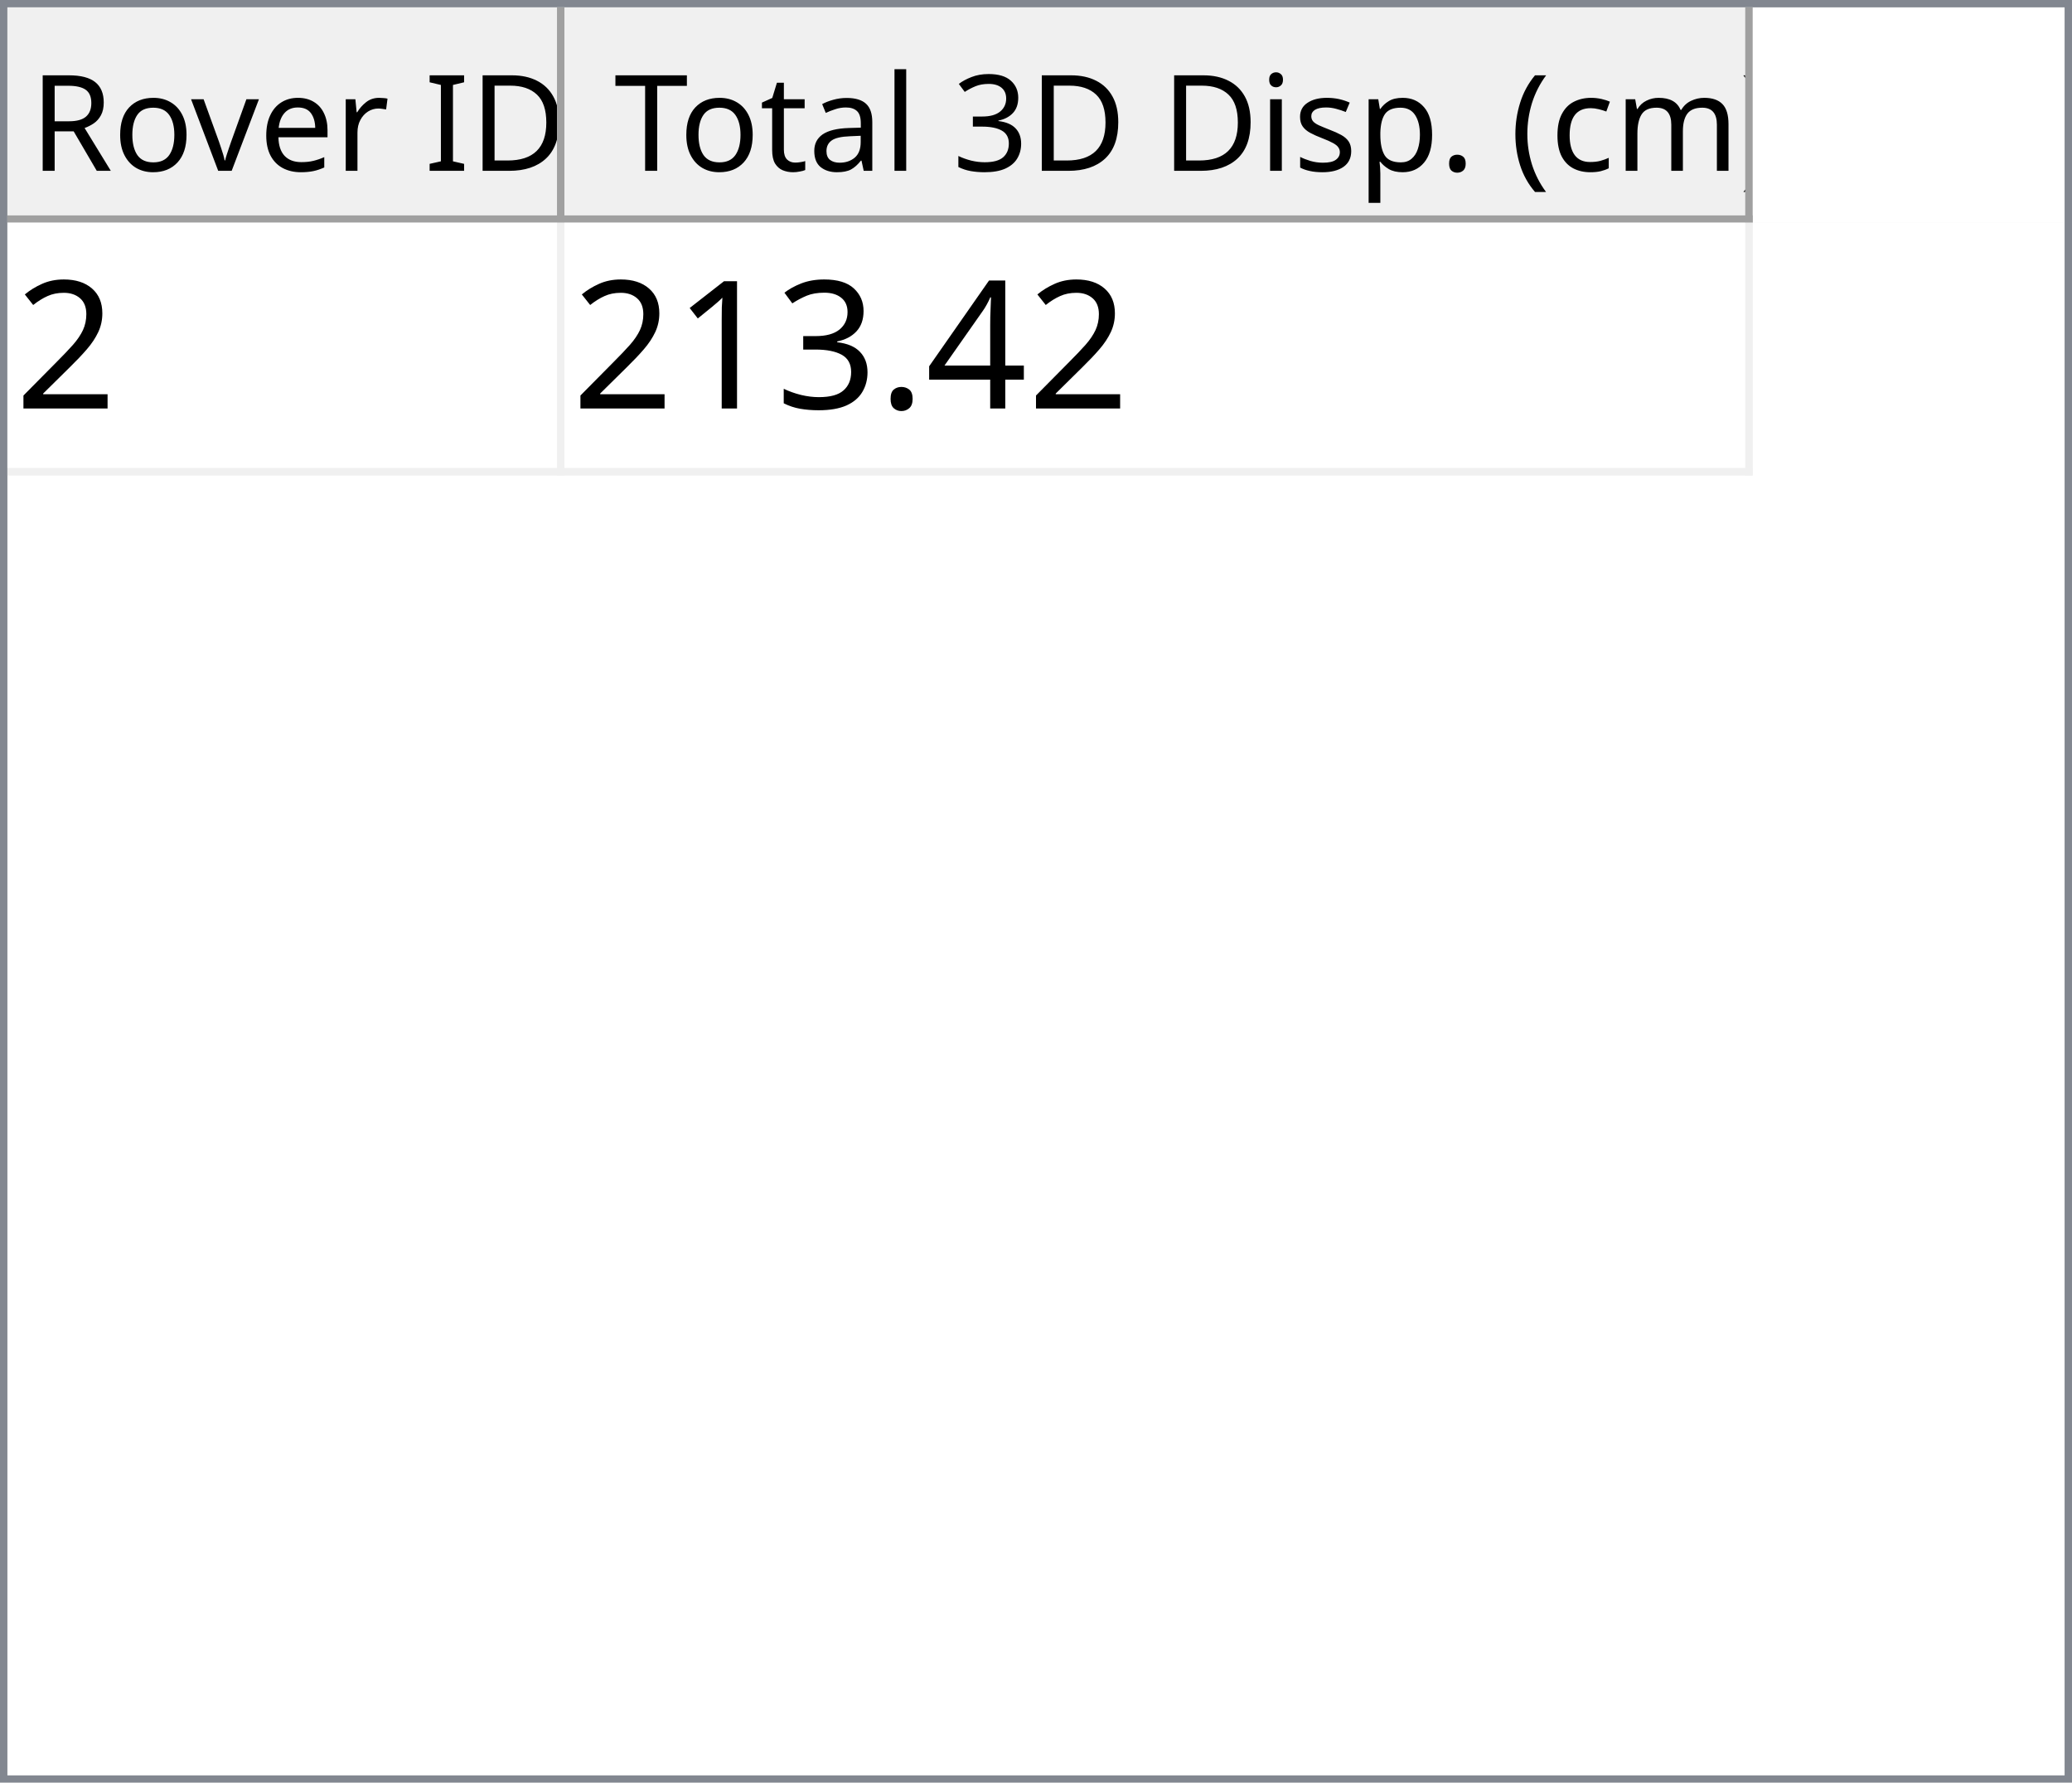
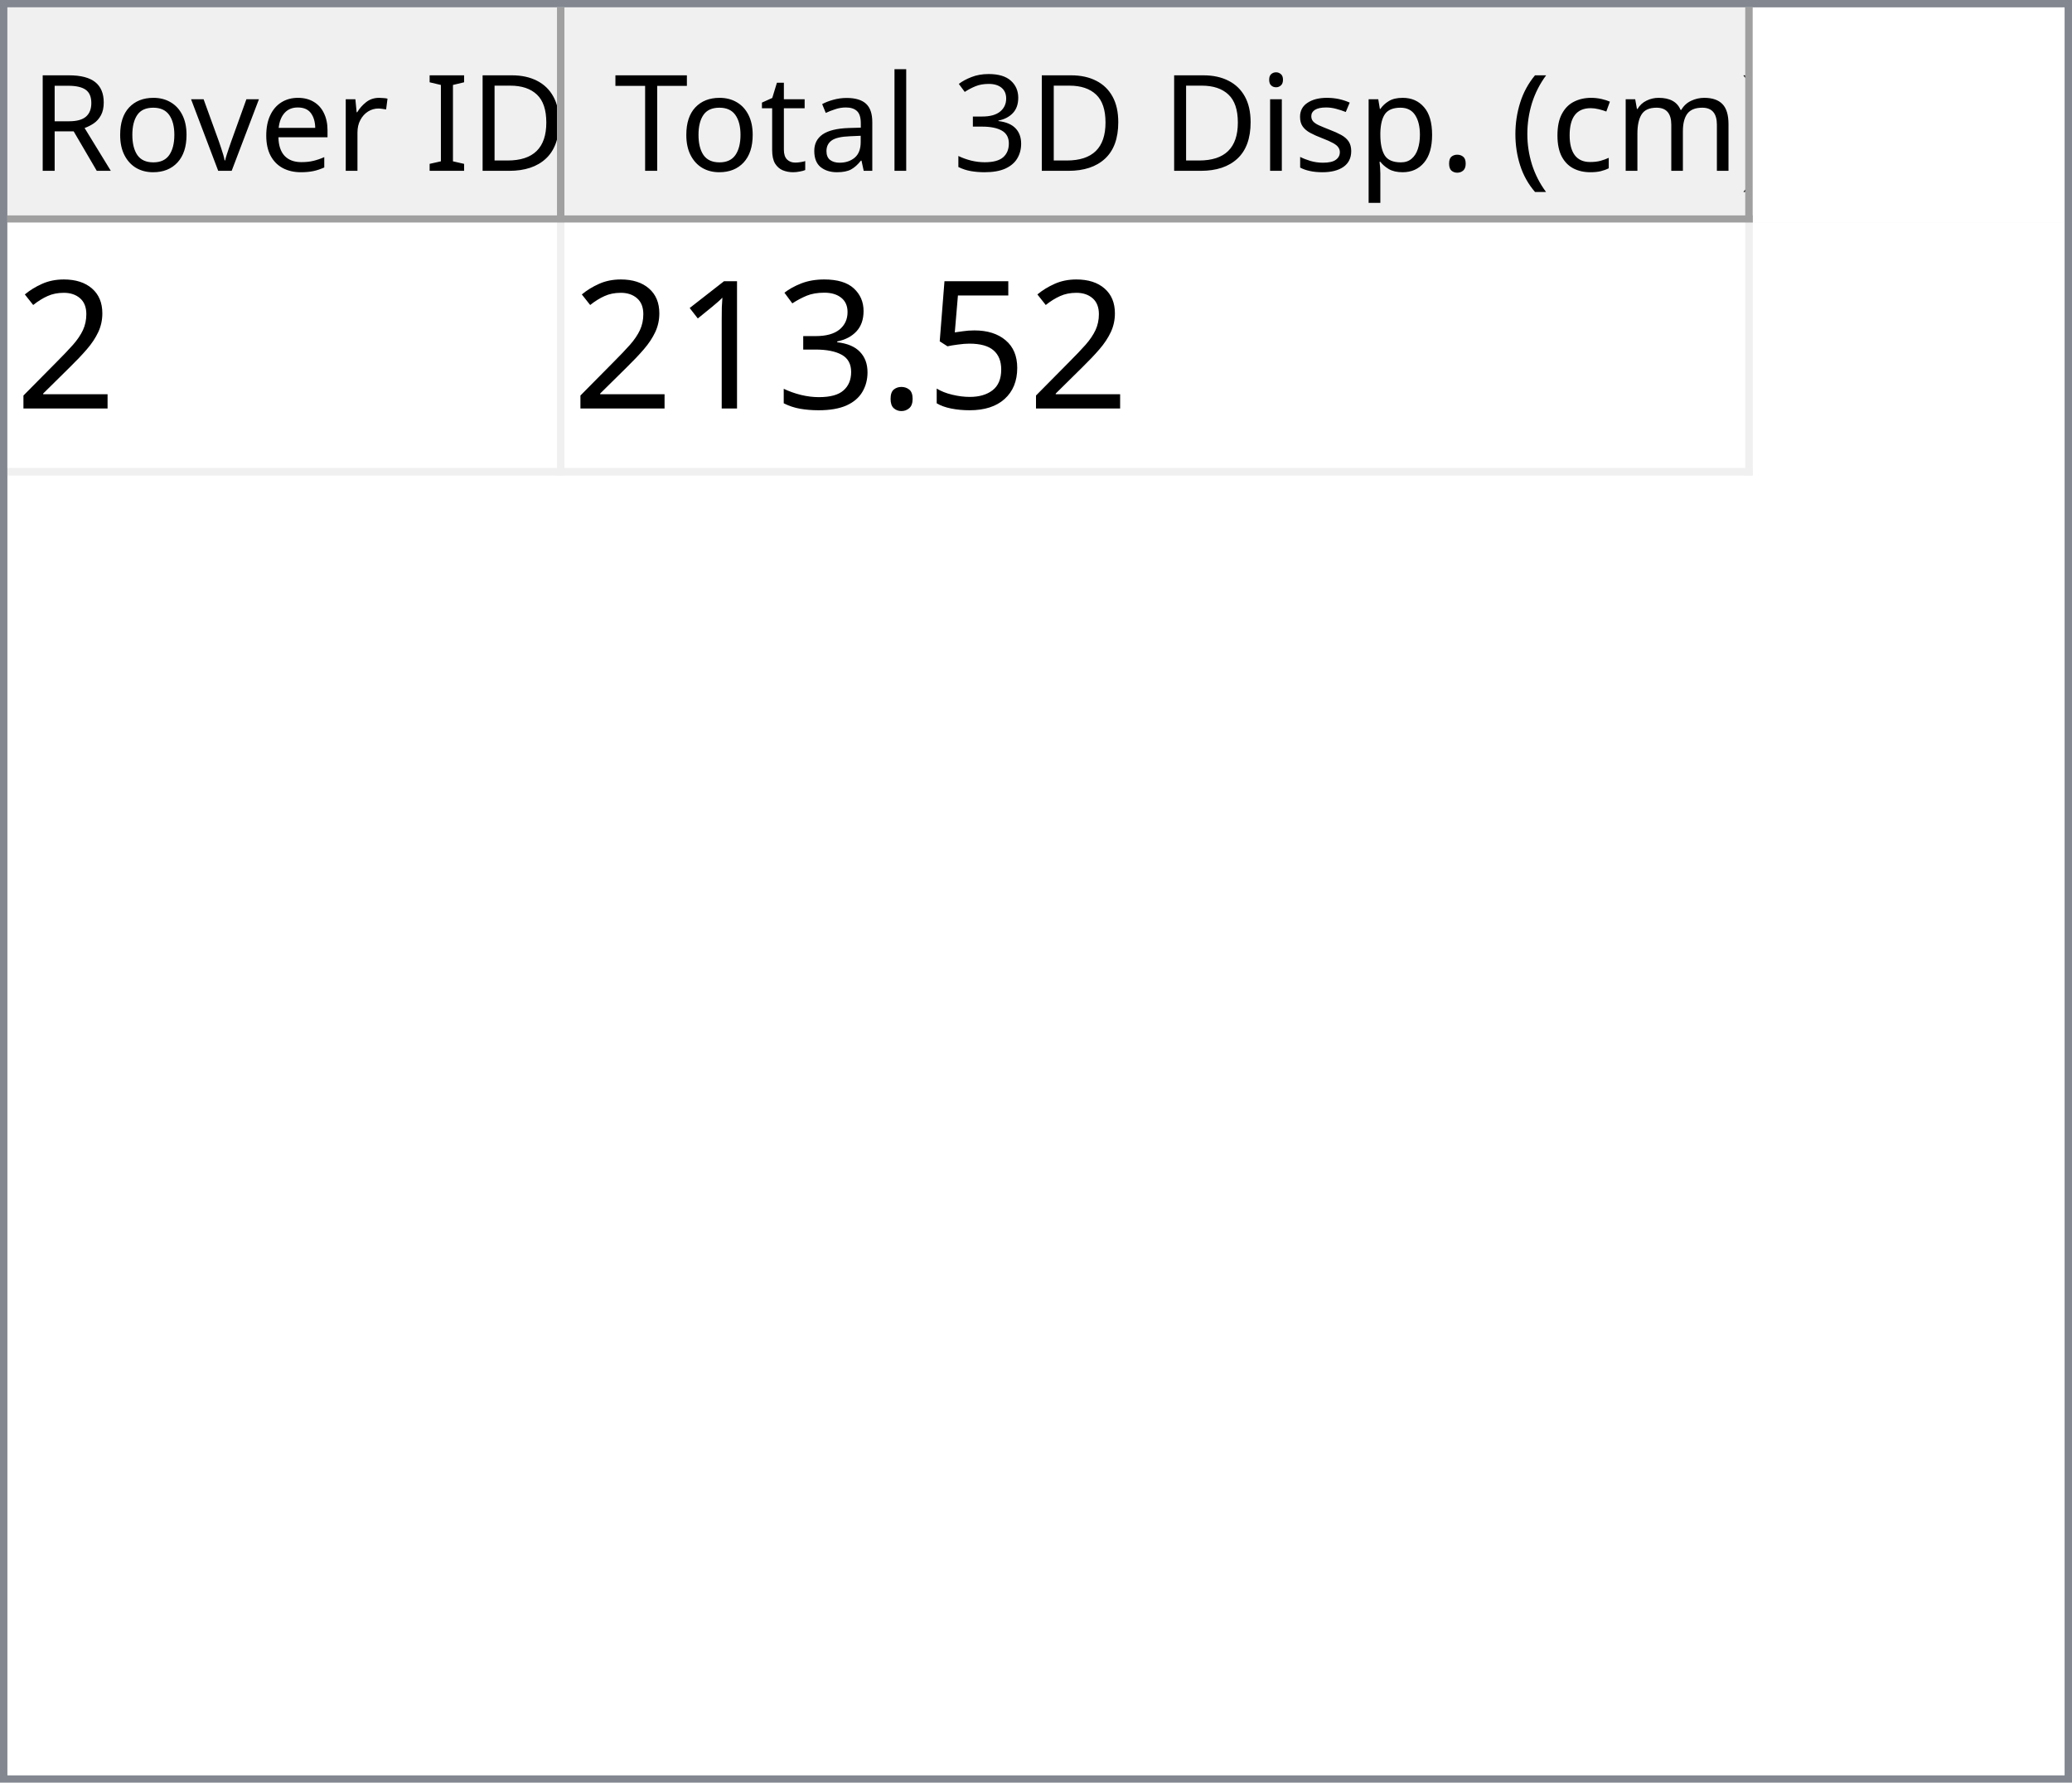
<svg xmlns="http://www.w3.org/2000/svg" style="fill-opacity:1; color-rendering:auto; color-interpolation:auto; text-rendering:auto; stroke:black; stroke-linecap:square; stroke-miterlimit:10; shape-rendering:auto; stroke-opacity:1; fill:black; stroke-dasharray:none; font-weight:normal; stroke-width:1; font-family:'Dialog'; font-style:normal; stroke-linejoin:miter; font-size:12px; stroke-dashoffset:0; image-rendering:auto;" width="279" height="240">
  <defs id="genericDefs" />
  <g>
    <defs id="defs1">
      <clipPath clipPathUnits="userSpaceOnUse" id="clipPath1">
        <path d="M0 0 L279 0 L279 240 L0 240 L0 0 Z" />
      </clipPath>
      <clipPath clipPathUnits="userSpaceOnUse" id="clipPath2">
        <path d="M0 0 L0 240 L279 240 L279 0 Z" />
      </clipPath>
      <clipPath clipPathUnits="userSpaceOnUse" id="clipPath3">
        <path d="M0 0 L0 29 L277 29 L277 0 Z" />
      </clipPath>
      <clipPath clipPathUnits="userSpaceOnUse" id="clipPath4">
        <path d="M0 0 L0 29 L75 29 L75 0 Z" />
      </clipPath>
      <clipPath clipPathUnits="userSpaceOnUse" id="clipPath5">
        <path d="M1 1 L1 28 L74 28 L74 1 Z" />
      </clipPath>
      <clipPath clipPathUnits="userSpaceOnUse" id="clipPath6">
        <path d="M0 0 L0 27 L73 27 L73 0 Z" />
      </clipPath>
      <clipPath clipPathUnits="userSpaceOnUse" id="clipPath7">
        <path d="M-0.5 -0.5 L-0.5 28.5 L74.5 28.5 L74.5 -0.5 Z" />
      </clipPath>
      <clipPath clipPathUnits="userSpaceOnUse" id="clipPath8">
        <path d="M0 0 L0 29 L160 29 L160 0 Z" />
      </clipPath>
      <clipPath clipPathUnits="userSpaceOnUse" id="clipPath9">
        <path d="M1 1 L1 28 L159 28 L159 1 Z" />
      </clipPath>
      <clipPath clipPathUnits="userSpaceOnUse" id="clipPath10">
        <path d="M0 0 L0 27 L158 27 L158 0 Z" />
      </clipPath>
      <clipPath clipPathUnits="userSpaceOnUse" id="clipPath11">
        <path d="M-0.5 -0.5 L-0.5 28.5 L159.5 28.5 L159.5 -0.5 Z" />
      </clipPath>
      <clipPath clipPathUnits="userSpaceOnUse" id="clipPath12">
        <path d="M0 0 L0 209 L277 209 L277 0 Z" />
      </clipPath>
      <clipPath clipPathUnits="userSpaceOnUse" id="clipPath13">
        <path d="M0 0 L0 34 L235 34 L235 0 Z" />
      </clipPath>
      <clipPath clipPathUnits="userSpaceOnUse" id="clipPath14">
        <path d="M-0.5 -0.5 L-0.5 33.5 L234.5 33.5 L234.5 -0.5 Z" />
      </clipPath>
      <clipPath clipPathUnits="userSpaceOnUse" id="clipPath15">
        <path d="M0 0 L0 33 L74 33 L74 0 Z" />
      </clipPath>
      <clipPath clipPathUnits="userSpaceOnUse" id="clipPath16">
        <path d="M0 0 L0 33 L159 33 L159 0 Z" />
      </clipPath>
      <font horiz-adv-x="64.551" id="font1">
        <font-face ascent="107.91" descent="25.098" units-per-em="100" style="font-style:normal; font-family:Segoe UI; font-weight:normal;" />
        <missing-glyph horiz-adv-x="64.551" d="M8.109 0 L8.109 68.266 L56.453 68.266 L56.453 0 L8.109 0 ZM15.328 7.234 L49.219 7.234 L49.219 61.031 L15.328 61.031 L15.328 7.234 Z" />
        <glyph unicode="D" horiz-adv-x="70.117" d="M9.188 0 L9.188 70.016 L28.516 70.016 Q65.531 70.016 65.531 35.891 Q65.531 19.672 55.25 9.836 Q44.969 0 27.734 0 L9.188 0 ZM17.391 62.594 L17.391 7.422 L27.828 7.422 Q41.609 7.422 49.273 14.797 Q56.938 22.172 56.938 35.688 Q56.938 62.594 28.328 62.594 L17.391 62.594 Z" />
        <glyph unicode="I" horiz-adv-x="26.611" d="M17.391 0 L9.188 0 L9.188 70.016 L17.391 70.016 L17.391 0 Z" />
        <glyph unicode=" " horiz-adv-x="27.393" d="" />
        <glyph unicode="r" horiz-adv-x="34.766" d="M34.188 41.891 Q32.078 43.5 28.125 43.5 Q23 43.5 19.555 38.672 Q16.109 33.844 16.109 25.484 L16.109 0 L8.109 0 L8.109 50 L16.109 50 L16.109 39.703 L16.312 39.703 Q18.016 44.969 21.531 47.922 Q25.047 50.875 29.391 50.875 Q32.516 50.875 34.188 50.203 L34.188 41.891 Z" />
        <glyph unicode="e" horiz-adv-x="52.295" d="M48.297 23 L12.984 23 Q13.188 14.656 17.484 10.109 Q21.781 5.562 29.297 5.562 Q37.75 5.562 44.828 11.141 L44.828 3.609 Q38.234 -1.172 27.391 -1.172 Q16.797 -1.172 10.742 5.641 Q4.688 12.453 4.688 24.812 Q4.688 36.469 11.305 43.82 Q17.922 51.172 27.734 51.172 Q37.547 51.172 42.922 44.828 Q48.297 38.484 48.297 27.203 L48.297 23 ZM40.094 29.781 Q40.047 36.719 36.75 40.578 Q33.453 44.438 27.594 44.438 Q21.922 44.438 17.969 40.383 Q14.016 36.328 13.094 29.781 L40.094 29.781 Z" />
        <glyph unicode="v" horiz-adv-x="47.9" d="M47.406 50 L27.484 0 L19.625 0 L0.688 50 L9.469 50 L22.172 13.672 Q23.578 9.672 23.922 6.688 L24.125 6.688 Q24.609 10.453 25.688 13.484 L38.969 50 L47.406 50 Z" />
        <glyph unicode="o" horiz-adv-x="58.594" d="M29 -1.172 Q17.922 -1.172 11.305 5.836 Q4.688 12.844 4.688 24.422 Q4.688 37.016 11.57 44.094 Q18.453 51.172 30.172 51.172 Q41.359 51.172 47.633 44.289 Q53.906 37.406 53.906 25.203 Q53.906 13.234 47.141 6.031 Q40.375 -1.172 29 -1.172 ZM29.594 44.438 Q21.875 44.438 17.383 39.188 Q12.891 33.938 12.891 24.703 Q12.891 15.828 17.43 10.695 Q21.969 5.562 29.594 5.562 Q37.359 5.562 41.531 10.594 Q45.703 15.625 45.703 24.906 Q45.703 34.281 41.531 39.359 Q37.359 44.438 29.594 44.438 Z" />
        <glyph unicode="R" horiz-adv-x="59.814" d="M59.375 0 L49.609 0 L37.891 19.625 Q36.281 22.359 34.766 24.289 Q33.25 26.219 31.664 27.438 Q30.078 28.656 28.25 29.219 Q26.422 29.781 24.125 29.781 L17.391 29.781 L17.391 0 L9.188 0 L9.188 70.016 L30.078 70.016 Q34.672 70.016 38.555 68.867 Q42.438 67.719 45.289 65.375 Q48.141 63.031 49.758 59.547 Q51.375 56.062 51.375 51.375 Q51.375 47.703 50.273 44.656 Q49.172 41.609 47.148 39.211 Q45.125 36.812 42.266 35.133 Q39.406 33.453 35.844 32.516 L35.844 32.328 Q37.594 31.547 38.891 30.547 Q40.188 29.547 41.359 28.18 Q42.531 26.812 43.68 25.078 Q44.828 23.344 46.234 21.047 L59.375 0 ZM17.391 62.594 L17.391 37.203 L28.516 37.203 Q31.594 37.203 34.203 38.133 Q36.812 39.062 38.719 40.797 Q40.625 42.531 41.703 45.047 Q42.781 47.562 42.781 50.688 Q42.781 56.297 39.141 59.445 Q35.5 62.594 28.609 62.594 L17.391 62.594 Z" />
        <glyph unicode=")" horiz-adv-x="30.176" d="M8.297 -15.922 L1.172 -15.922 Q16.406 2.344 16.406 26.812 Q16.406 51.469 1.078 70.016 L8.297 70.016 Q23.531 52.156 23.531 26.703 Q23.531 1.375 8.297 -15.922 Z" />
        <glyph unicode="m" horiz-adv-x="86.133" d="M79.109 0 L71.094 0 L71.094 28.719 Q71.094 37.016 68.531 40.727 Q65.969 44.438 59.906 44.438 Q54.781 44.438 51.195 39.75 Q47.609 35.062 47.609 28.516 L47.609 0 L39.594 0 L39.594 29.688 Q39.594 44.438 28.219 44.438 Q22.953 44.438 19.531 40.016 Q16.109 35.594 16.109 28.516 L16.109 0 L8.109 0 L8.109 50 L16.109 50 L16.109 42.094 L16.312 42.094 Q21.625 51.172 31.844 51.172 Q36.969 51.172 40.773 48.312 Q44.578 45.453 46 40.828 Q51.562 51.172 62.594 51.172 Q79.109 51.172 79.109 30.812 L79.109 0 Z" />
        <glyph unicode="c" horiz-adv-x="46.191" d="M42.188 2.297 Q36.422 -1.172 28.516 -1.172 Q17.828 -1.172 11.258 5.789 Q4.688 12.75 4.688 23.828 Q4.688 36.188 11.766 43.68 Q18.844 51.172 30.672 51.172 Q37.25 51.172 42.281 48.734 L42.281 40.531 Q36.719 44.438 30.375 44.438 Q22.703 44.438 17.797 38.945 Q12.891 33.453 12.891 24.516 Q12.891 15.719 17.508 10.641 Q22.125 5.562 29.891 5.562 Q36.422 5.562 42.188 9.906 L42.188 2.297 Z" />
        <glyph unicode="(" horiz-adv-x="30.176" d="M29.109 -15.922 L21.969 -15.922 Q6.844 1.375 6.844 26.703 Q6.844 52.156 21.969 70.016 L29.203 70.016 Q13.875 51.469 13.875 26.812 Q13.875 2.344 29.109 -15.922 Z" />
        <glyph unicode="." horiz-adv-x="21.68" d="M10.891 -1.078 Q8.641 -1.078 7.055 0.539 Q5.469 2.156 5.469 4.391 Q5.469 6.641 7.055 8.273 Q8.641 9.906 10.891 9.906 Q13.188 9.906 14.797 8.273 Q16.406 6.641 16.406 4.391 Q16.406 2.156 14.797 0.539 Q13.188 -1.078 10.891 -1.078 Z" />
        <glyph unicode="p" horiz-adv-x="58.789" d="M16.312 7.234 L16.109 7.234 L16.109 -23 L8.109 -23 L8.109 50 L16.109 50 L16.109 41.219 L16.312 41.219 Q22.219 51.172 33.594 51.172 Q43.266 51.172 48.688 44.461 Q54.109 37.75 54.109 26.469 Q54.109 13.922 48 6.375 Q41.891 -1.172 31.297 -1.172 Q21.578 -1.172 16.312 7.234 ZM16.109 27.391 L16.109 20.406 Q16.109 14.203 20.141 9.883 Q24.172 5.562 30.375 5.562 Q37.641 5.562 41.773 11.133 Q45.906 16.703 45.906 26.609 Q45.906 34.969 42.047 39.703 Q38.188 44.438 31.594 44.438 Q24.609 44.438 20.359 39.578 Q16.109 34.719 16.109 27.391 Z" />
        <glyph unicode="s" horiz-adv-x="42.432" d="M5.078 1.812 L5.078 10.406 Q11.625 5.562 19.484 5.562 Q30.031 5.562 30.031 12.594 Q30.031 14.594 29.125 15.992 Q28.219 17.391 26.68 18.461 Q25.141 19.531 23.07 20.383 Q21 21.234 18.609 22.172 Q15.281 23.484 12.766 24.828 Q10.25 26.172 8.57 27.859 Q6.891 29.547 6.031 31.695 Q5.172 33.844 5.172 36.719 Q5.172 40.234 6.789 42.945 Q8.406 45.656 11.086 47.484 Q13.766 49.312 17.211 50.242 Q20.656 51.172 24.312 51.172 Q30.812 51.172 35.938 48.922 L35.938 40.828 Q30.422 44.438 23.25 44.438 Q21 44.438 19.195 43.922 Q17.391 43.406 16.094 42.477 Q14.797 41.547 14.086 40.258 Q13.375 38.969 13.375 37.406 Q13.375 35.453 14.086 34.133 Q14.797 32.812 16.164 31.789 Q17.531 30.766 19.484 29.938 Q21.438 29.109 23.922 28.125 Q27.25 26.859 29.883 25.516 Q32.516 24.172 34.375 22.484 Q36.234 20.797 37.234 18.602 Q38.234 16.406 38.234 13.375 Q38.234 9.672 36.602 6.938 Q34.969 4.203 32.234 2.398 Q29.5 0.594 25.93 -0.289 Q22.359 -1.172 18.453 -1.172 Q10.75 -1.172 5.078 1.812 Z" />
        <glyph unicode="i" horiz-adv-x="24.219" d="M12.203 62.703 Q10.062 62.703 8.547 64.164 Q7.031 65.625 7.031 67.875 Q7.031 70.125 8.547 71.609 Q10.062 73.094 12.203 73.094 Q14.406 73.094 15.945 71.609 Q17.484 70.125 17.484 67.875 Q17.484 65.719 15.945 64.211 Q14.406 62.703 12.203 62.703 ZM16.109 0 L8.109 0 L8.109 50 L16.109 50 L16.109 0 Z" />
        <glyph unicode="3" horiz-adv-x="53.906" d="M46.531 19.828 Q46.531 15.094 44.75 11.211 Q42.969 7.328 39.719 4.57 Q36.469 1.812 31.93 0.297 Q27.391 -1.219 21.922 -1.219 Q11.922 -1.219 6 2.594 L6 11.188 Q13.094 5.609 22.219 5.609 Q25.875 5.609 28.828 6.539 Q31.781 7.469 33.906 9.227 Q36.031 10.984 37.18 13.477 Q38.328 15.969 38.328 19.094 Q38.328 32.812 18.797 32.812 L12.984 32.812 L12.984 39.594 L18.5 39.594 Q35.797 39.594 35.797 52.484 Q35.797 64.406 22.609 64.406 Q15.188 64.406 8.688 59.422 L8.688 67.188 Q15.375 71.188 24.609 71.188 Q29 71.188 32.57 69.969 Q36.141 68.75 38.68 66.555 Q41.219 64.359 42.609 61.281 Q44 58.203 44 54.5 Q44 40.672 30.031 36.719 L30.031 36.531 Q33.594 36.141 36.625 34.797 Q39.656 33.453 41.852 31.305 Q44.047 29.156 45.289 26.25 Q46.531 23.344 46.531 19.828 Z" />
        <glyph unicode="l" horiz-adv-x="24.219" d="M16.109 0 L8.109 0 L8.109 74.031 L16.109 74.031 L16.109 0 Z" />
        <glyph unicode="a" horiz-adv-x="50.879" d="M43.891 0 L35.891 0 L35.891 7.812 L35.688 7.812 Q30.469 -1.172 20.312 -1.172 Q12.844 -1.172 8.617 2.781 Q4.391 6.734 4.391 13.281 Q4.391 27.297 20.906 29.594 L35.891 31.688 Q35.891 44.438 25.594 44.438 Q16.547 44.438 9.281 38.281 L9.281 46.484 Q16.656 51.172 26.266 51.172 Q43.891 51.172 43.891 32.516 L43.891 0 ZM35.891 25.297 L23.828 23.641 Q18.266 22.859 15.43 20.875 Q12.594 18.891 12.594 13.875 Q12.594 10.203 15.211 7.883 Q17.828 5.562 22.172 5.562 Q28.125 5.562 32.008 9.742 Q35.891 13.922 35.891 20.312 L35.891 25.297 Z" />
        <glyph unicode="t" horiz-adv-x="33.887" d="M31.297 0.484 Q28.469 -1.078 23.828 -1.078 Q10.688 -1.078 10.688 13.578 L10.688 43.172 L2.094 43.172 L2.094 50 L10.688 50 L10.688 62.203 L18.703 64.797 L18.703 50 L31.297 50 L31.297 43.172 L18.703 43.172 L18.703 14.984 Q18.703 9.969 20.414 7.82 Q22.125 5.672 26.078 5.672 Q29.109 5.672 31.297 7.328 L31.297 0.484 Z" />
        <glyph unicode="T" horiz-adv-x="52.393" d="M50.594 62.594 L30.375 62.594 L30.375 0 L22.172 0 L22.172 62.594 L2 62.594 L2 70.016 L50.594 70.016 L50.594 62.594 Z" />
      </font>
      <font horiz-adv-x="75.0" id="font2">
        <font-face ascent="100.537" descent="21.973" units-per-em="100" style="font-style:normal; font-family:sans-serif; font-weight:normal;" />
        <missing-glyph horiz-adv-x="75.0" d="M12.5 0 L12.5 62.5 L62.5 62.5 L62.5 0 L12.5 0 ZM14.062 1.562 L60.938 1.562 L60.938 60.938 L14.062 60.938 L14.062 1.562 Z" />
        <glyph unicode="2" horiz-adv-x="55.615" d="M50.344 8.453 L50.344 0 L3.031 0 Q2.938 3.172 4.047 6.109 Q5.859 10.938 9.836 15.625 Q13.812 20.312 21.344 26.469 Q33.016 36.031 37.117 41.625 Q41.219 47.219 41.219 52.203 Q41.219 57.422 37.477 61.008 Q33.734 64.594 27.734 64.594 Q21.391 64.594 17.578 60.789 Q13.766 56.984 13.719 50.25 L4.688 51.172 Q5.609 61.281 11.664 66.578 Q17.719 71.875 27.938 71.875 Q38.234 71.875 44.242 66.164 Q50.25 60.453 50.25 52 Q50.25 47.703 48.492 43.555 Q46.734 39.406 42.656 34.812 Q38.578 30.219 29.109 22.219 Q21.188 15.578 18.945 13.211 Q16.703 10.844 15.234 8.453 L50.344 8.453 Z" />
-         <glyph unicode="4" horiz-adv-x="55.615" d="M32.328 0 L32.328 17.141 L1.266 17.141 L1.266 25.203 L33.938 71.578 L41.109 71.578 L41.109 25.203 L50.781 25.203 L50.781 17.141 L41.109 17.141 L41.109 0 L32.328 0 ZM32.328 25.203 L32.328 57.469 L9.906 25.203 L32.328 25.203 Z" />
+         <glyph unicode="5" horiz-adv-x="55.615" d="M4.156 18.75 L13.375 19.531 Q14.406 12.797 18.141 9.398 Q21.875 6 27.156 6 Q33.5 6 37.891 10.789 Q42.281 15.578 42.281 23.484 Q42.281 31 38.062 35.352 Q33.844 39.703 27 39.703 Q22.75 39.703 19.336 37.773 Q15.922 35.844 13.969 32.766 L5.719 33.844 L12.641 70.609 L48.25 70.609 L48.25 62.203 L19.672 62.203 L15.828 42.969 Q22.266 47.469 29.344 47.469 Q38.719 47.469 45.164 40.969 Q51.609 34.469 51.609 24.266 Q51.609 14.547 45.953 7.469 Q39.062 -1.219 27.156 -1.219 Q17.391 -1.219 11.211 4.25 Q5.031 9.719 4.156 18.75 Z" />
        <glyph unicode="." horiz-adv-x="27.783" d="M9.078 0 L9.078 10.016 L19.094 10.016 L19.094 0 L9.078 0 Z" />
        <glyph unicode="3" horiz-adv-x="55.615" d="M4.203 18.891 L12.984 20.062 Q14.5 12.594 18.141 9.297 Q21.781 6 27 6 Q33.203 6 37.477 10.297 Q41.75 14.594 41.75 20.953 Q41.75 27 37.797 30.93 Q33.844 34.859 27.734 34.859 Q25.25 34.859 21.531 33.891 L22.516 41.609 Q23.391 41.5 23.922 41.5 Q29.547 41.5 34.039 44.43 Q38.531 47.359 38.531 53.469 Q38.531 58.297 35.258 61.477 Q31.984 64.656 26.812 64.656 Q21.688 64.656 18.266 61.43 Q14.844 58.203 13.875 51.766 L5.078 53.328 Q6.688 62.156 12.398 67.016 Q18.109 71.875 26.609 71.875 Q32.469 71.875 37.398 69.359 Q42.328 66.844 44.945 62.5 Q47.562 58.156 47.562 53.266 Q47.562 48.641 45.07 44.828 Q42.578 41.016 37.703 38.766 Q44.047 37.312 47.562 32.695 Q51.078 28.078 51.078 21.141 Q51.078 11.766 44.242 5.25 Q37.406 -1.266 26.953 -1.266 Q17.531 -1.266 11.305 4.352 Q5.078 9.969 4.203 18.891 Z" />
        <glyph unicode="1" horiz-adv-x="55.615" d="M37.25 0 L28.469 0 L28.469 56 Q25.297 52.984 20.141 49.953 Q14.984 46.922 10.891 45.406 L10.891 53.906 Q18.266 57.375 23.781 62.305 Q29.297 67.234 31.594 71.875 L37.25 71.875 L37.25 0 Z" />
      </font>
    </defs>
    <g style="fill:white; stroke:white;">
      <rect x="0" y="0" width="279" style="clip-path:url(#clipPath1); stroke:none;" height="240" />
    </g>
    <g style="fill:white; text-rendering:optimizeSpeed; color-rendering:optimizeSpeed; image-rendering:optimizeSpeed; shape-rendering:crispEdges; stroke:white; color-interpolation:sRGB;">
      <rect x="0" width="279" height="240" y="0" style="stroke:none;" />
      <path style="stroke:none;" d="M0 240 L279 240 L279 0 L0 0 Z" />
    </g>
    <g style="fill:rgb(240,240,240); font-size:18px; font-family:'Segoe UI'; stroke:rgb(240,240,240);">
      <rect x="0" y="0" width="279" style="clip-path:url(#clipPath2); stroke:none;" height="240" />
    </g>
    <g style="fill:rgb(130,135,144); font-size:18px; font-family:'Segoe UI'; stroke:rgb(130,135,144);">
      <path d="M0 0 L279 0 L279 240 L0 240 L0 0 ZM1 1 L278 1 L278 239 L1 239 L1 1 Z" style="fill-rule:evenodd; clip-path:url(#clipPath2); stroke:none;" />
    </g>
    <g style="fill:white; font-size:18px; font-family:'Segoe UI'; stroke:white;" transform="translate(1,1)">
      <rect x="0" y="0" width="277" style="clip-path:url(#clipPath3); stroke:none;" height="29" />
    </g>
    <g style="fill:rgb(240,240,240); font-size:18px; font-family:'Segoe UI'; stroke:rgb(240,240,240);" transform="translate(1,1)">
      <rect x="0" y="0" width="75" style="clip-path:url(#clipPath4); stroke:none;" height="29" />
    </g>
    <g style="font-family:'Segoe UI'; font-size:18px;" transform="translate(2,2)">
      <text x="2" xml:space="preserve" y="21" style="clip-path:url(#clipPath6); stroke:none;">Rover ID</text>
    </g>
    <g transform="translate(1.5,1.5)" style="fill:rgb(160,160,160); font-size:18px; font-family:'Segoe UI'; stroke:rgb(160,160,160); stroke-linejoin:bevel;">
      <line x1="74" x2="74" y1="0" style="fill:none; clip-path:url(#clipPath7);" y2="28" />
    </g>
    <g transform="matrix(1,0,0,1,1,1) translate(0.5,0.5)" style="fill:rgb(160,160,160); font-size:18px; font-family:'Segoe UI'; stroke:rgb(160,160,160); stroke-linejoin:bevel;">
      <line x1="0" x2="74" y1="28" style="fill:none; clip-path:url(#clipPath7);" y2="28" />
    </g>
    <g style="fill:rgb(240,240,240); font-size:18px; font-family:'Segoe UI'; stroke:rgb(240,240,240);" transform="translate(76,1)">
      <rect x="0" y="0" width="160" style="clip-path:url(#clipPath8); stroke:none;" height="29" />
    </g>
    <g style="font-family:'Segoe UI'; font-size:18px;" transform="translate(77,2)">
      <text x="1" xml:space="preserve" y="21" style="clip-path:url(#clipPath10); stroke:none;"> Total 3D Disp. (cm)</text>
    </g>
    <g transform="translate(76.5,1.5)" style="fill:rgb(160,160,160); font-size:18px; font-family:'Segoe UI'; stroke:rgb(160,160,160); stroke-linejoin:bevel;">
      <line x1="159" x2="159" y1="0" style="fill:none; clip-path:url(#clipPath11);" y2="28" />
    </g>
    <g transform="matrix(1,0,0,1,76,1) translate(0.5,0.5)" style="fill:rgb(160,160,160); font-size:18px; font-family:'Segoe UI'; stroke:rgb(160,160,160); stroke-linejoin:bevel;">
      <line x1="0" x2="159" y1="28" style="fill:none; clip-path:url(#clipPath11);" y2="28" />
    </g>
    <g style="fill:white; font-size:18px; font-family:'Segoe UI'; stroke:white;" transform="translate(1,30)">
      <rect x="0" y="0" width="277" style="clip-path:url(#clipPath12); stroke:none;" height="209" />
    </g>
    <g style="fill:rgb(240,240,240); font-size:24px; font-family:sans-serif; stroke:rgb(240,240,240);" transform="translate(1,30)">
      <rect x="0" y="0" width="235" style="clip-path:url(#clipPath13); stroke:none;" height="34" />
      <line transform="translate(0.5,0.5)" x1="0" x2="234" y1="33" style="clip-path:url(#clipPath14); fill:none; stroke-linejoin:bevel;" y2="33" />
    </g>
    <g transform="matrix(1,0,0,1,1,30) translate(0.5,0.5)" style="fill:rgb(240,240,240); font-size:24px; font-family:sans-serif; stroke:rgb(240,240,240); stroke-linejoin:bevel;">
      <line x1="74" x2="74" y1="0" style="fill:none; clip-path:url(#clipPath14);" y2="33" />
    </g>
    <g transform="matrix(1,0,0,1,1,30) translate(0.5,0.5)" style="fill:rgb(240,240,240); font-size:24px; font-family:sans-serif; stroke:rgb(240,240,240); stroke-linejoin:bevel;">
      <line x1="234" x2="234" y1="0" style="fill:none; clip-path:url(#clipPath14);" y2="33" />
    </g>
    <g style="fill:white; font-size:24px; font-family:sans-serif; stroke:white;" transform="matrix(1,0,0,1,1,30)">
      <rect x="0" y="0" width="74" style="clip-path:url(#clipPath15); stroke:none;" height="33" />
      <text x="1" y="25" style="fill:black; clip-path:url(#clipPath15); stroke:none;" xml:space="preserve">2</text>
    </g>
    <g style="fill:white; font-size:24px; font-family:sans-serif; stroke:white;" transform="matrix(1,0,0,1,1,30) translate(75,0)">
      <rect x="0" y="0" width="159" style="clip-path:url(#clipPath16); stroke:none;" height="33" />
-       <text x="1" y="25" style="fill:black; clip-path:url(#clipPath16); stroke:none;" xml:space="preserve">213.42</text>
+       <text x="1" y="25" style="fill:black; clip-path:url(#clipPath16); stroke:none;" xml:space="preserve">213.52</text>
    </g>
  </g>
</svg>
